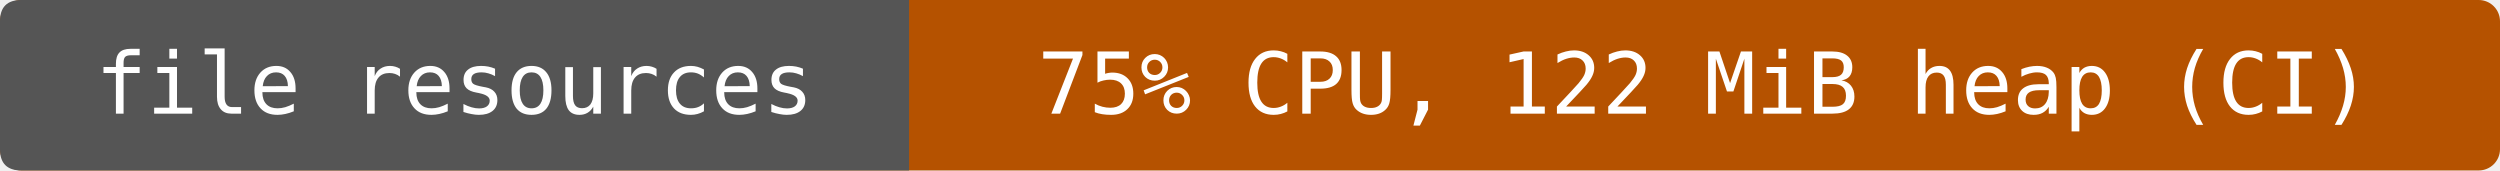
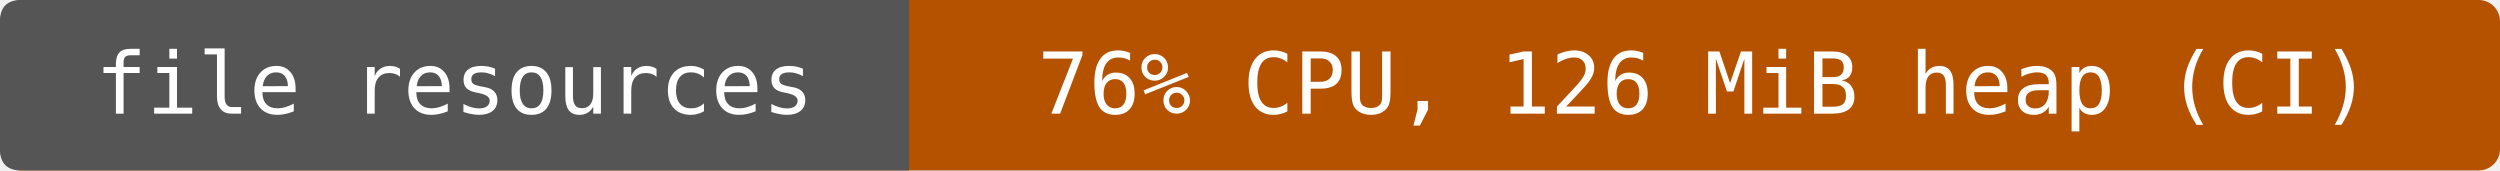
- <svg xmlns="http://www.w3.org/2000/svg" width="352" height="24" viewBox="0 0 352 24" role="img" aria-label="file resources: 75% CPU, 122 MiB heap (CI)">
+ <svg xmlns="http://www.w3.org/2000/svg" width="352" height="24" viewBox="0 0 352 24" role="img" aria-label="file resources: 76% CPU, 126 MiB heap (CI)">
  <rect width="352" height="24" rx="3" fill="#b55200" />
  <path d="M3 0H128V24H3Q0 24 0 21V3Q0 0 3 0" fill="#555" />
  <g fill="#fff" text-anchor="middle" font-family="DejaVu Sans Mono,monospace" font-size="12">
    <text x="64" y="16">file resources</text>
-     <text x="240" y="16">75% CPU, 122 MiB heap (CI)</text>
+     <text x="240" y="16">76% CPU, 126 MiB heap (CI)</text>
  </g>
</svg>
